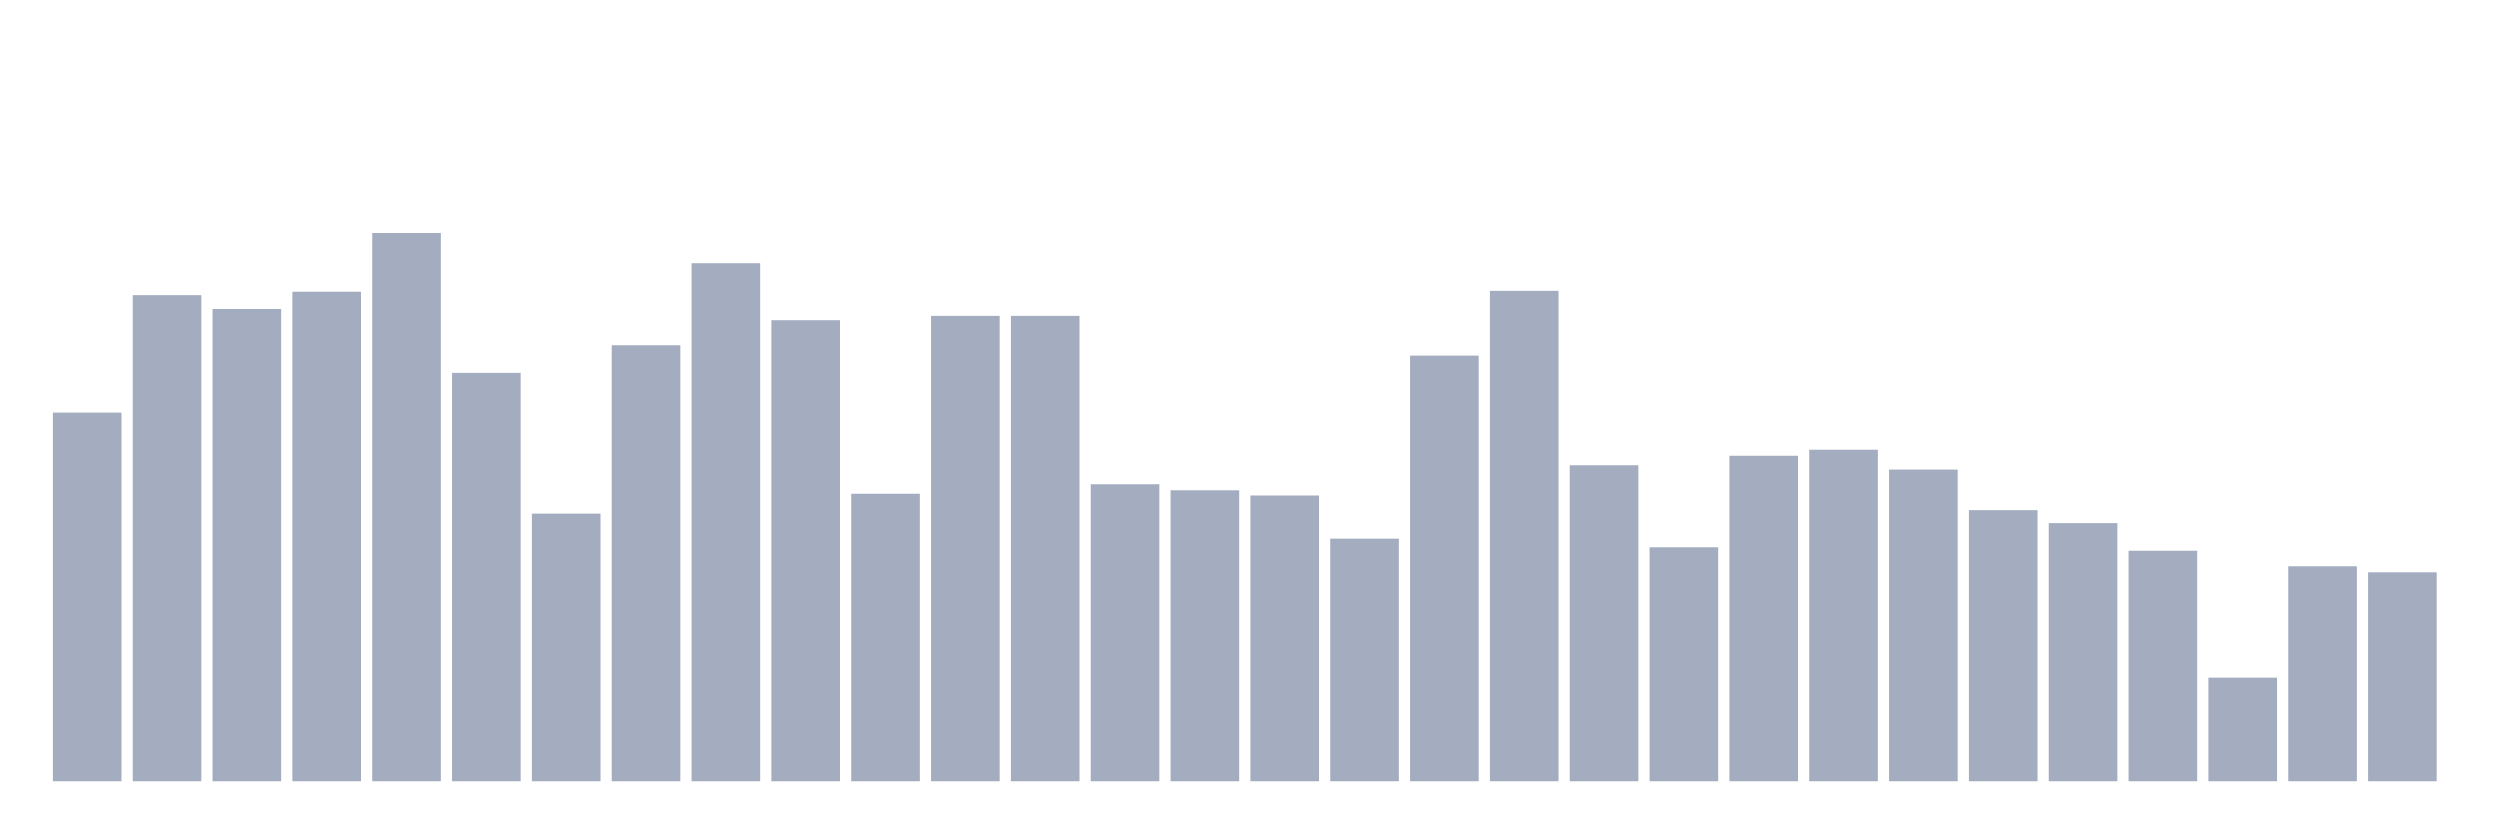
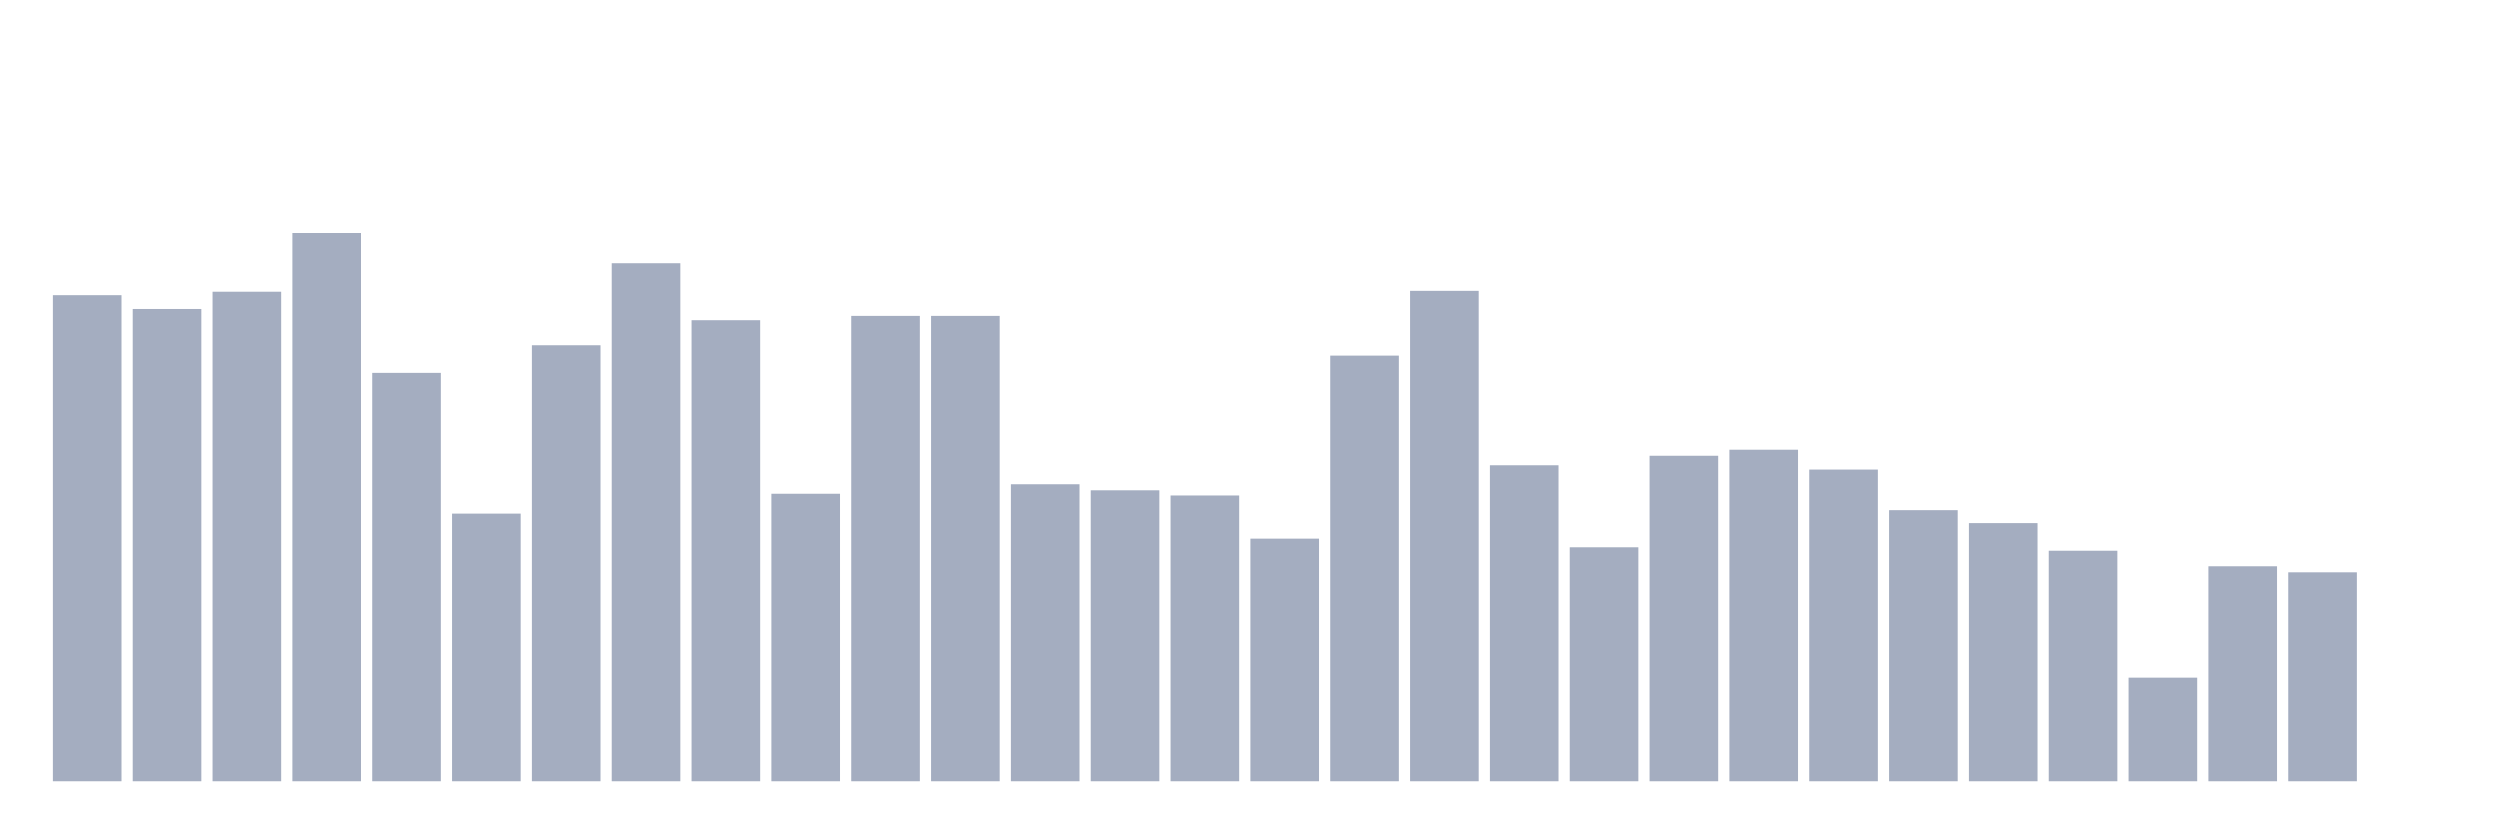
<svg xmlns="http://www.w3.org/2000/svg" viewBox="0 0 480 160">
  <g transform="translate(10,10)">
-     <rect class="bar" x="0.153" width="13.175" y="69.217" height="70.783" fill="rgb(164,173,192)" />
-     <rect class="bar" x="15.482" width="13.175" y="46.672" height="93.328" fill="rgb(164,173,192)" />
-     <rect class="bar" x="30.81" width="13.175" y="49.324" height="90.676" fill="rgb(164,173,192)" />
-     <rect class="bar" x="46.138" width="13.175" y="46.009" height="93.991" fill="rgb(164,173,192)" />
-     <rect class="bar" x="61.466" width="13.175" y="34.737" height="105.263" fill="rgb(164,173,192)" />
-     <rect class="bar" x="76.794" width="13.175" y="61.591" height="78.409" fill="rgb(164,173,192)" />
-     <rect class="bar" x="92.123" width="13.175" y="88.612" height="51.388" fill="rgb(164,173,192)" />
-     <rect class="bar" x="107.451" width="13.175" y="56.287" height="83.713" fill="rgb(164,173,192)" />
-     <rect class="bar" x="122.779" width="13.175" y="40.539" height="99.461" fill="rgb(164,173,192)" />
-     <rect class="bar" x="138.107" width="13.175" y="51.479" height="88.521" fill="rgb(164,173,192)" />
-     <rect class="bar" x="153.436" width="13.175" y="84.799" height="55.201" fill="rgb(164,173,192)" />
+     <rect class="bar" x="0.153" width="13.175" y="46.672" height="93.328" fill="rgb(164,173,192)" />
+     <rect class="bar" x="15.482" width="13.175" y="49.324" height="90.676" fill="rgb(164,173,192)" />
+     <rect class="bar" x="30.81" width="13.175" y="46.009" height="93.991" fill="rgb(164,173,192)" />
+     <rect class="bar" x="46.138" width="13.175" y="34.737" height="105.263" fill="rgb(164,173,192)" />
+     <rect class="bar" x="61.466" width="13.175" y="61.591" height="78.409" fill="rgb(164,173,192)" />
+     <rect class="bar" x="76.794" width="13.175" y="88.612" height="51.388" fill="rgb(164,173,192)" />
+     <rect class="bar" x="92.123" width="13.175" y="56.287" height="83.713" fill="rgb(164,173,192)" />
+     <rect class="bar" x="107.451" width="13.175" y="40.539" height="99.461" fill="rgb(164,173,192)" />
+     <rect class="bar" x="122.779" width="13.175" y="51.479" height="88.521" fill="rgb(164,173,192)" />
+     <rect class="bar" x="138.107" width="13.175" y="84.799" height="55.201" fill="rgb(164,173,192)" />
+     <rect class="bar" x="153.436" width="13.175" y="50.651" height="89.349" fill="rgb(164,173,192)" />
    <rect class="bar" x="168.764" width="13.175" y="50.651" height="89.349" fill="rgb(164,173,192)" />
-     <rect class="bar" x="184.092" width="13.175" y="50.651" height="89.349" fill="rgb(164,173,192)" />
-     <rect class="bar" x="199.42" width="13.175" y="82.976" height="57.024" fill="rgb(164,173,192)" />
-     <rect class="bar" x="214.748" width="13.175" y="84.136" height="55.864" fill="rgb(164,173,192)" />
-     <rect class="bar" x="230.077" width="13.175" y="85.131" height="54.869" fill="rgb(164,173,192)" />
-     <rect class="bar" x="245.405" width="13.175" y="93.419" height="46.581" fill="rgb(164,173,192)" />
-     <rect class="bar" x="260.733" width="13.175" y="58.276" height="81.724" fill="rgb(164,173,192)" />
-     <rect class="bar" x="276.061" width="13.175" y="45.843" height="94.157" fill="rgb(164,173,192)" />
-     <rect class="bar" x="291.39" width="13.175" y="79.329" height="60.671" fill="rgb(164,173,192)" />
-     <rect class="bar" x="306.718" width="13.175" y="95.077" height="44.923" fill="rgb(164,173,192)" />
-     <rect class="bar" x="322.046" width="13.175" y="77.505" height="62.495" fill="rgb(164,173,192)" />
-     <rect class="bar" x="337.374" width="13.175" y="76.345" height="63.655" fill="rgb(164,173,192)" />
-     <rect class="bar" x="352.702" width="13.175" y="80.157" height="59.843" fill="rgb(164,173,192)" />
-     <rect class="bar" x="368.031" width="13.175" y="87.949" height="52.051" fill="rgb(164,173,192)" />
-     <rect class="bar" x="383.359" width="13.175" y="90.435" height="49.565" fill="rgb(164,173,192)" />
-     <rect class="bar" x="398.687" width="13.175" y="95.74" height="44.26" fill="rgb(164,173,192)" />
-     <rect class="bar" x="414.015" width="13.175" y="120.108" height="19.892" fill="rgb(164,173,192)" />
-     <rect class="bar" x="429.344" width="13.175" y="98.724" height="41.276" fill="rgb(164,173,192)" />
-     <rect class="bar" x="444.672" width="13.175" y="99.884" height="40.116" fill="rgb(164,173,192)" />
+     <rect class="bar" x="184.092" width="13.175" y="82.976" height="57.024" fill="rgb(164,173,192)" />
+     <rect class="bar" x="199.42" width="13.175" y="84.136" height="55.864" fill="rgb(164,173,192)" />
+     <rect class="bar" x="214.748" width="13.175" y="85.131" height="54.869" fill="rgb(164,173,192)" />
+     <rect class="bar" x="230.077" width="13.175" y="93.419" height="46.581" fill="rgb(164,173,192)" />
+     <rect class="bar" x="245.405" width="13.175" y="58.276" height="81.724" fill="rgb(164,173,192)" />
+     <rect class="bar" x="260.733" width="13.175" y="45.843" height="94.157" fill="rgb(164,173,192)" />
+     <rect class="bar" x="276.061" width="13.175" y="79.329" height="60.671" fill="rgb(164,173,192)" />
+     <rect class="bar" x="291.39" width="13.175" y="95.077" height="44.923" fill="rgb(164,173,192)" />
+     <rect class="bar" x="306.718" width="13.175" y="77.505" height="62.495" fill="rgb(164,173,192)" />
+     <rect class="bar" x="322.046" width="13.175" y="76.345" height="63.655" fill="rgb(164,173,192)" />
+     <rect class="bar" x="337.374" width="13.175" y="80.157" height="59.843" fill="rgb(164,173,192)" />
+     <rect class="bar" x="352.702" width="13.175" y="87.949" height="52.051" fill="rgb(164,173,192)" />
+     <rect class="bar" x="368.031" width="13.175" y="90.435" height="49.565" fill="rgb(164,173,192)" />
+     <rect class="bar" x="383.359" width="13.175" y="95.74" height="44.26" fill="rgb(164,173,192)" />
+     <rect class="bar" x="398.687" width="13.175" y="120.108" height="19.892" fill="rgb(164,173,192)" />
+     <rect class="bar" x="414.015" width="13.175" y="98.724" height="41.276" fill="rgb(164,173,192)" />
+     <rect class="bar" x="429.344" width="13.175" y="99.884" height="40.116" fill="rgb(164,173,192)" />
+     <rect class="bar" x="444.672" width="13.175" y="140" height="0" fill="rgb(164,173,192)" />
  </g>
</svg>
